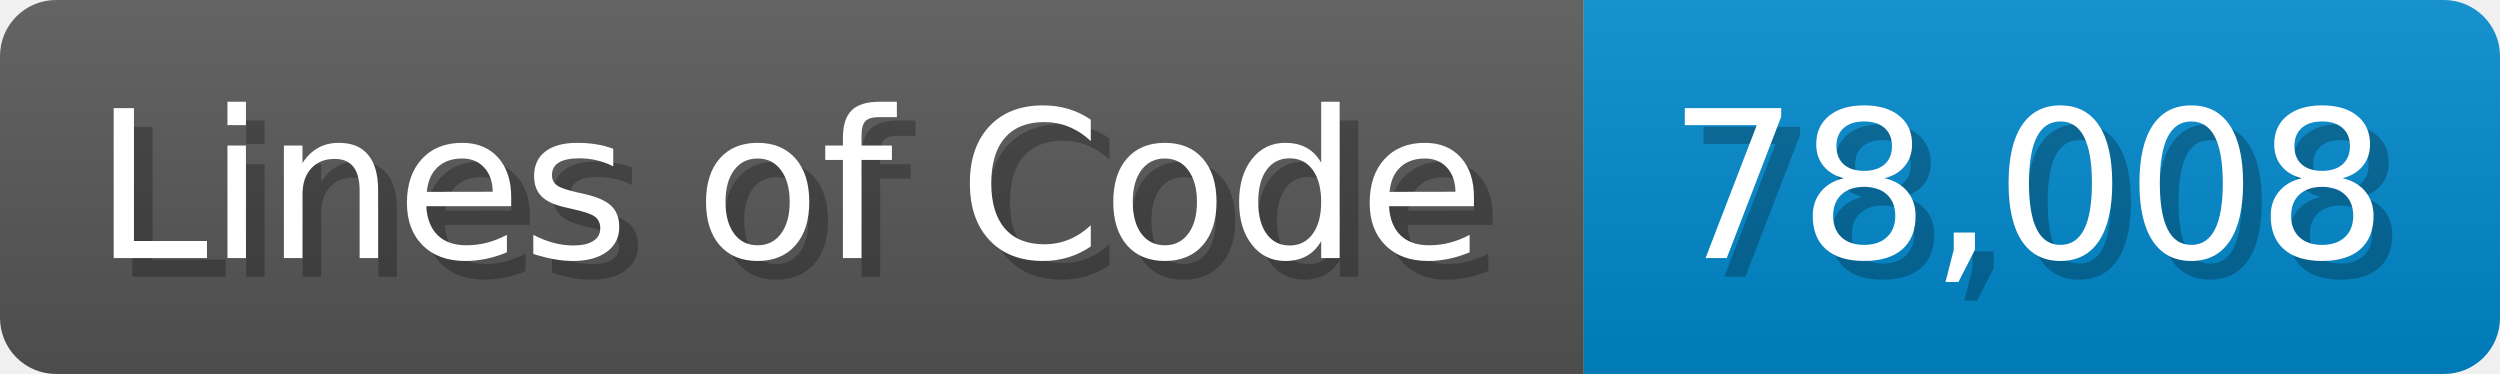
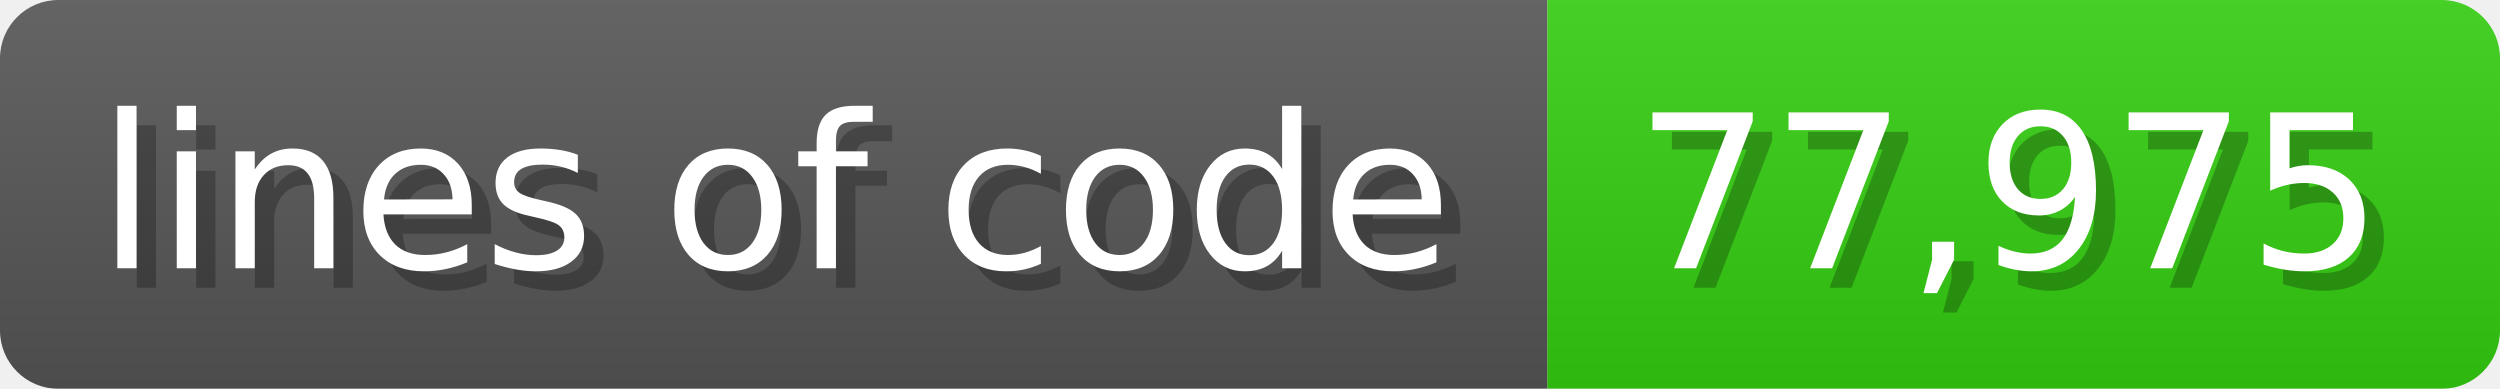
- <svg xmlns="http://www.w3.org/2000/svg" width="133.7" height="20" viewBox="0 0 1337 200">
+ <svg xmlns="http://www.w3.org/2000/svg" width="128.6" height="20" viewBox="0 0 1286 200">
  <linearGradient id="a" x2="0" y2="100%">
    <stop offset="0" stop-opacity=".1" stop-color="#EEE" />
    <stop offset="1" stop-opacity=".1" />
  </linearGradient>
  <mask id="m">
-     <rect width="1337" height="200" rx="30" fill="#FFF" />
+     <rect width="1286" height="200" rx="30" fill="#FFF" />
  </mask>
  <g mask="url(#m)">
-     <rect width="847" height="200" fill="#555" />
-     <rect width="490" height="200" fill="#08C" x="847" />
-     <rect width="1337" height="200" fill="url(#a)" />
+     <rect width="796" height="200" fill="#555" />
+     <rect width="490" height="200" fill="#3C1" x="796" />
+     <rect width="1286" height="200" fill="url(#a)" />
  </g>
  <g fill="#fff" text-anchor="start" font-family="Verdana,DejaVu Sans,sans-serif" font-size="110">
-     <text x="60" y="148" textLength="747" fill="#000" opacity="0.25">Lines of Code</text>
-     <text x="50" y="138" textLength="747">Lines of Code</text>
-     <text x="902" y="148" textLength="390" fill="#000" opacity="0.25">78,008</text>
-     <text x="892" y="138" textLength="390">78,008</text>
+     <text x="60" y="148" textLength="696" fill="#000" opacity="0.25">lines of code</text>
+     <text x="50" y="138" textLength="696">lines of code</text>
+     <text x="851" y="148" textLength="390" fill="#000" opacity="0.25">77,975</text>
+     <text x="841" y="138" textLength="390">77,975</text>
  </g>
</svg>
